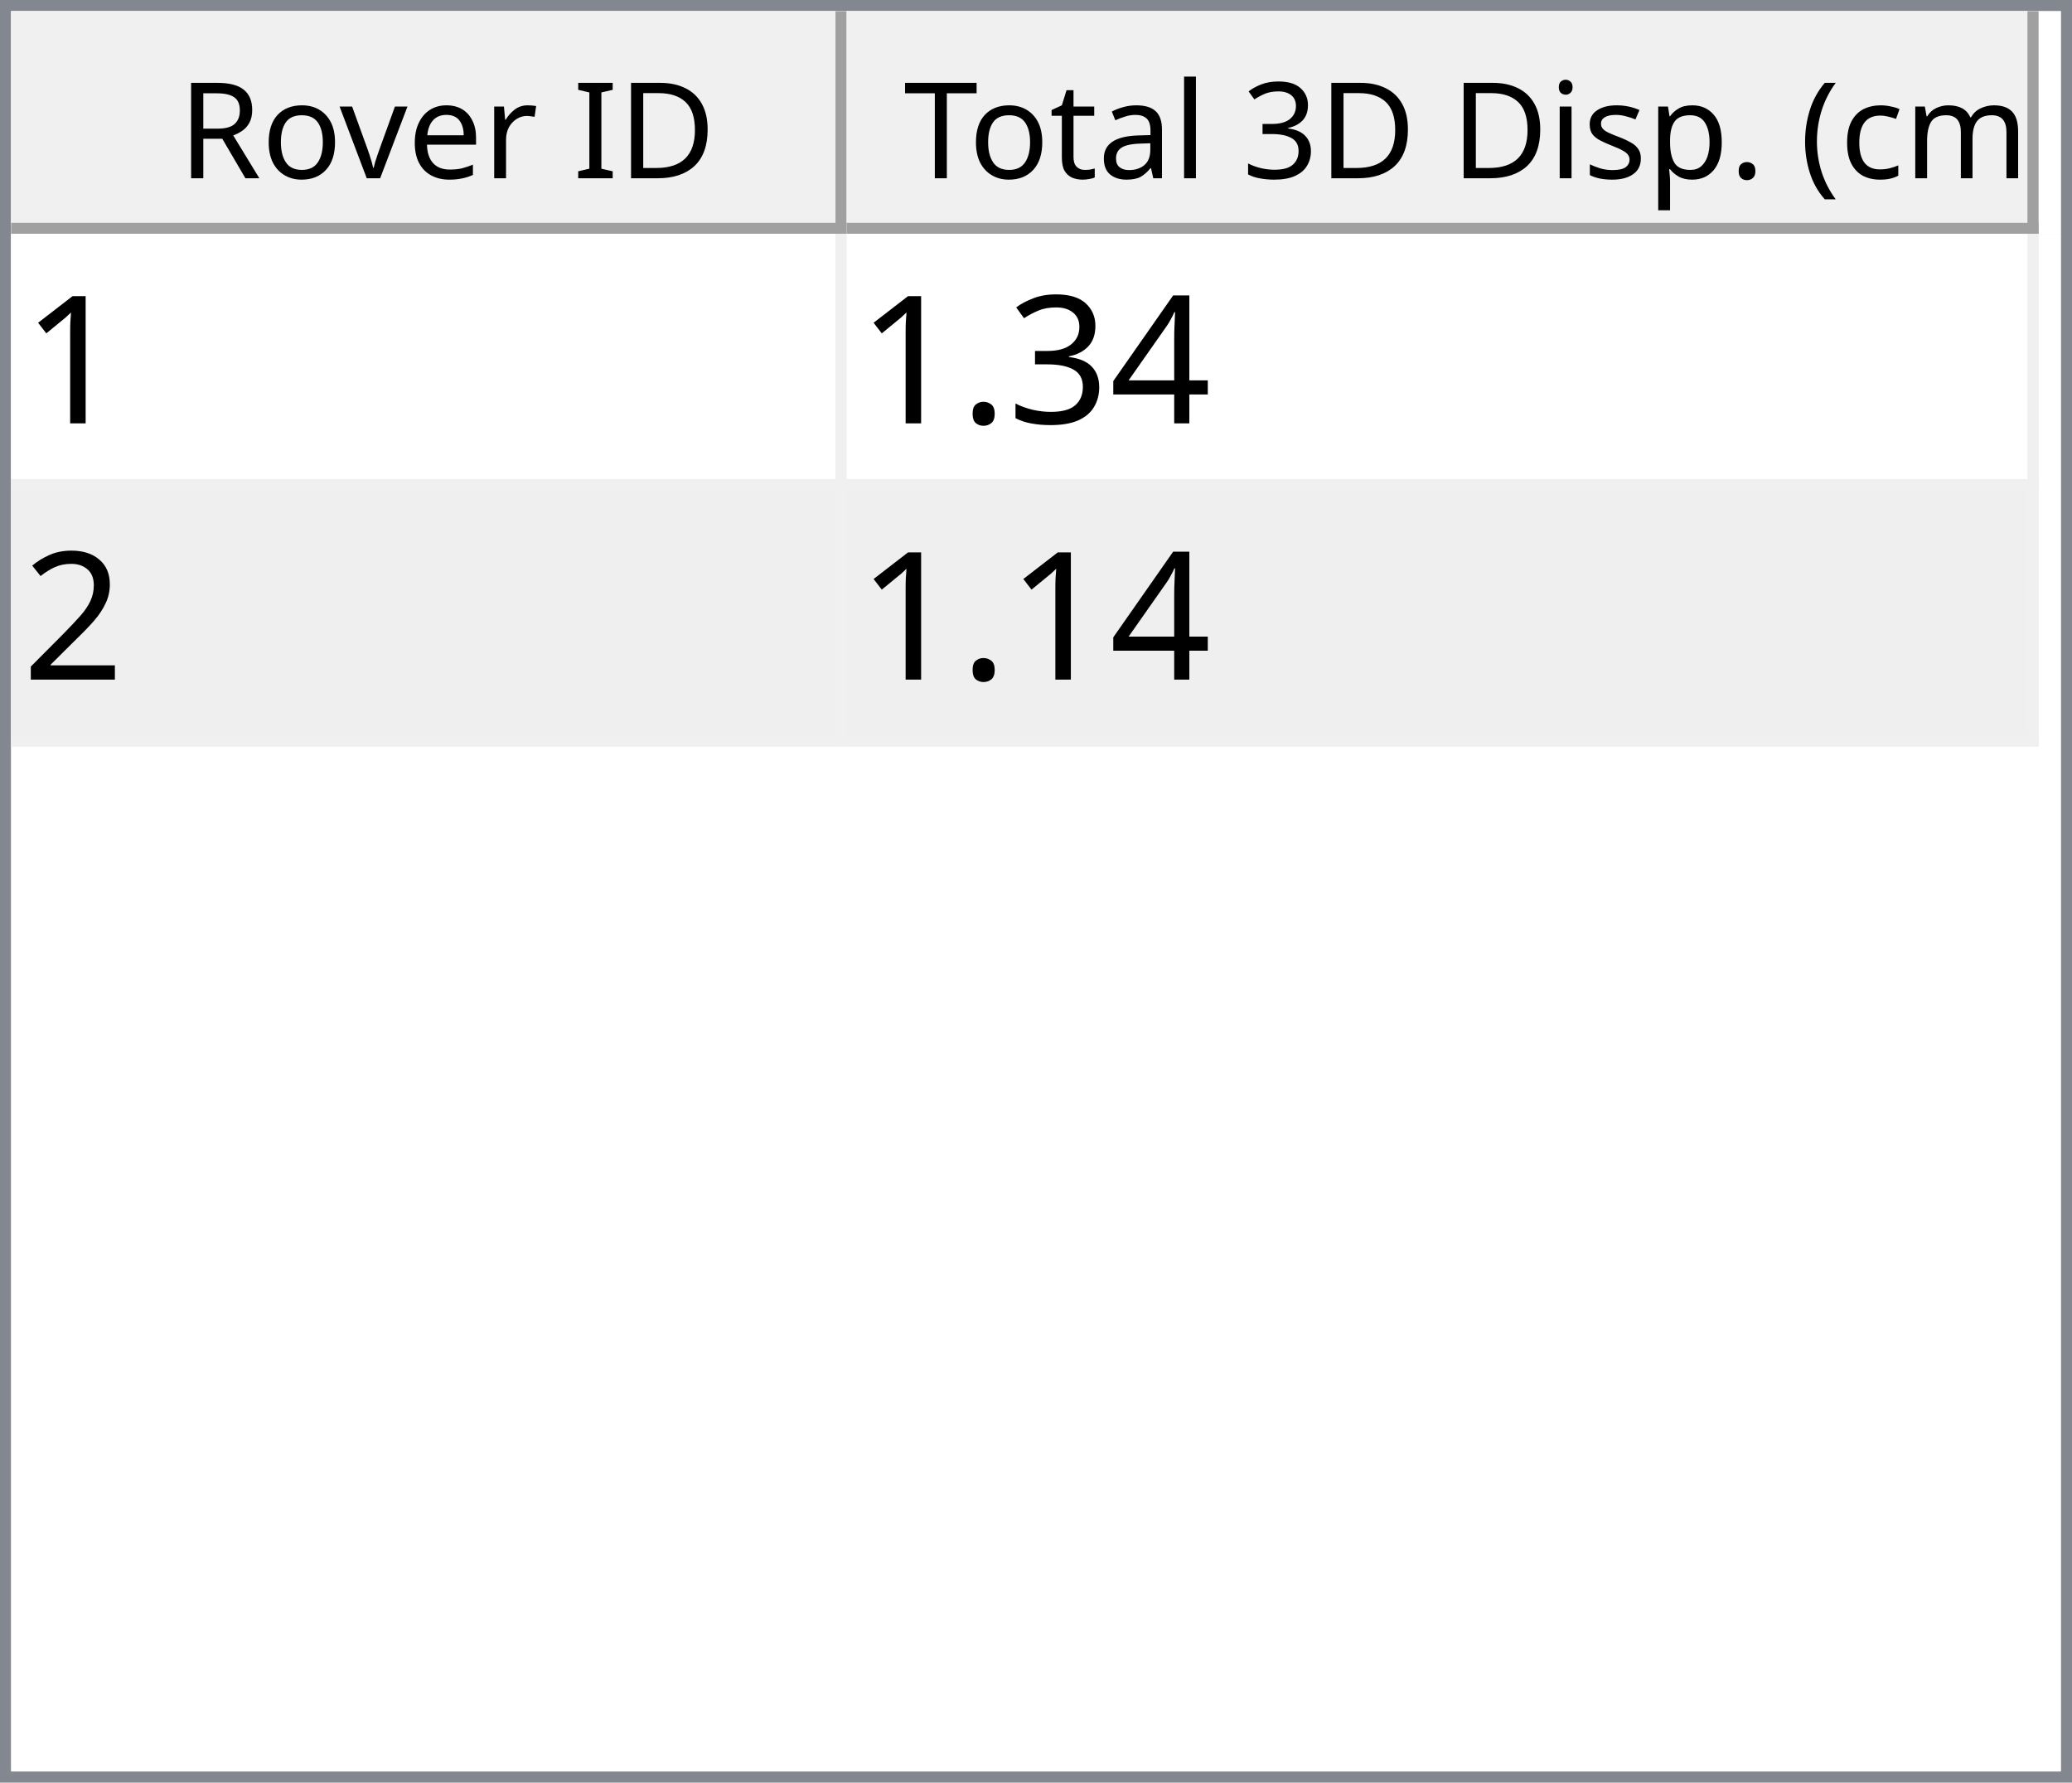
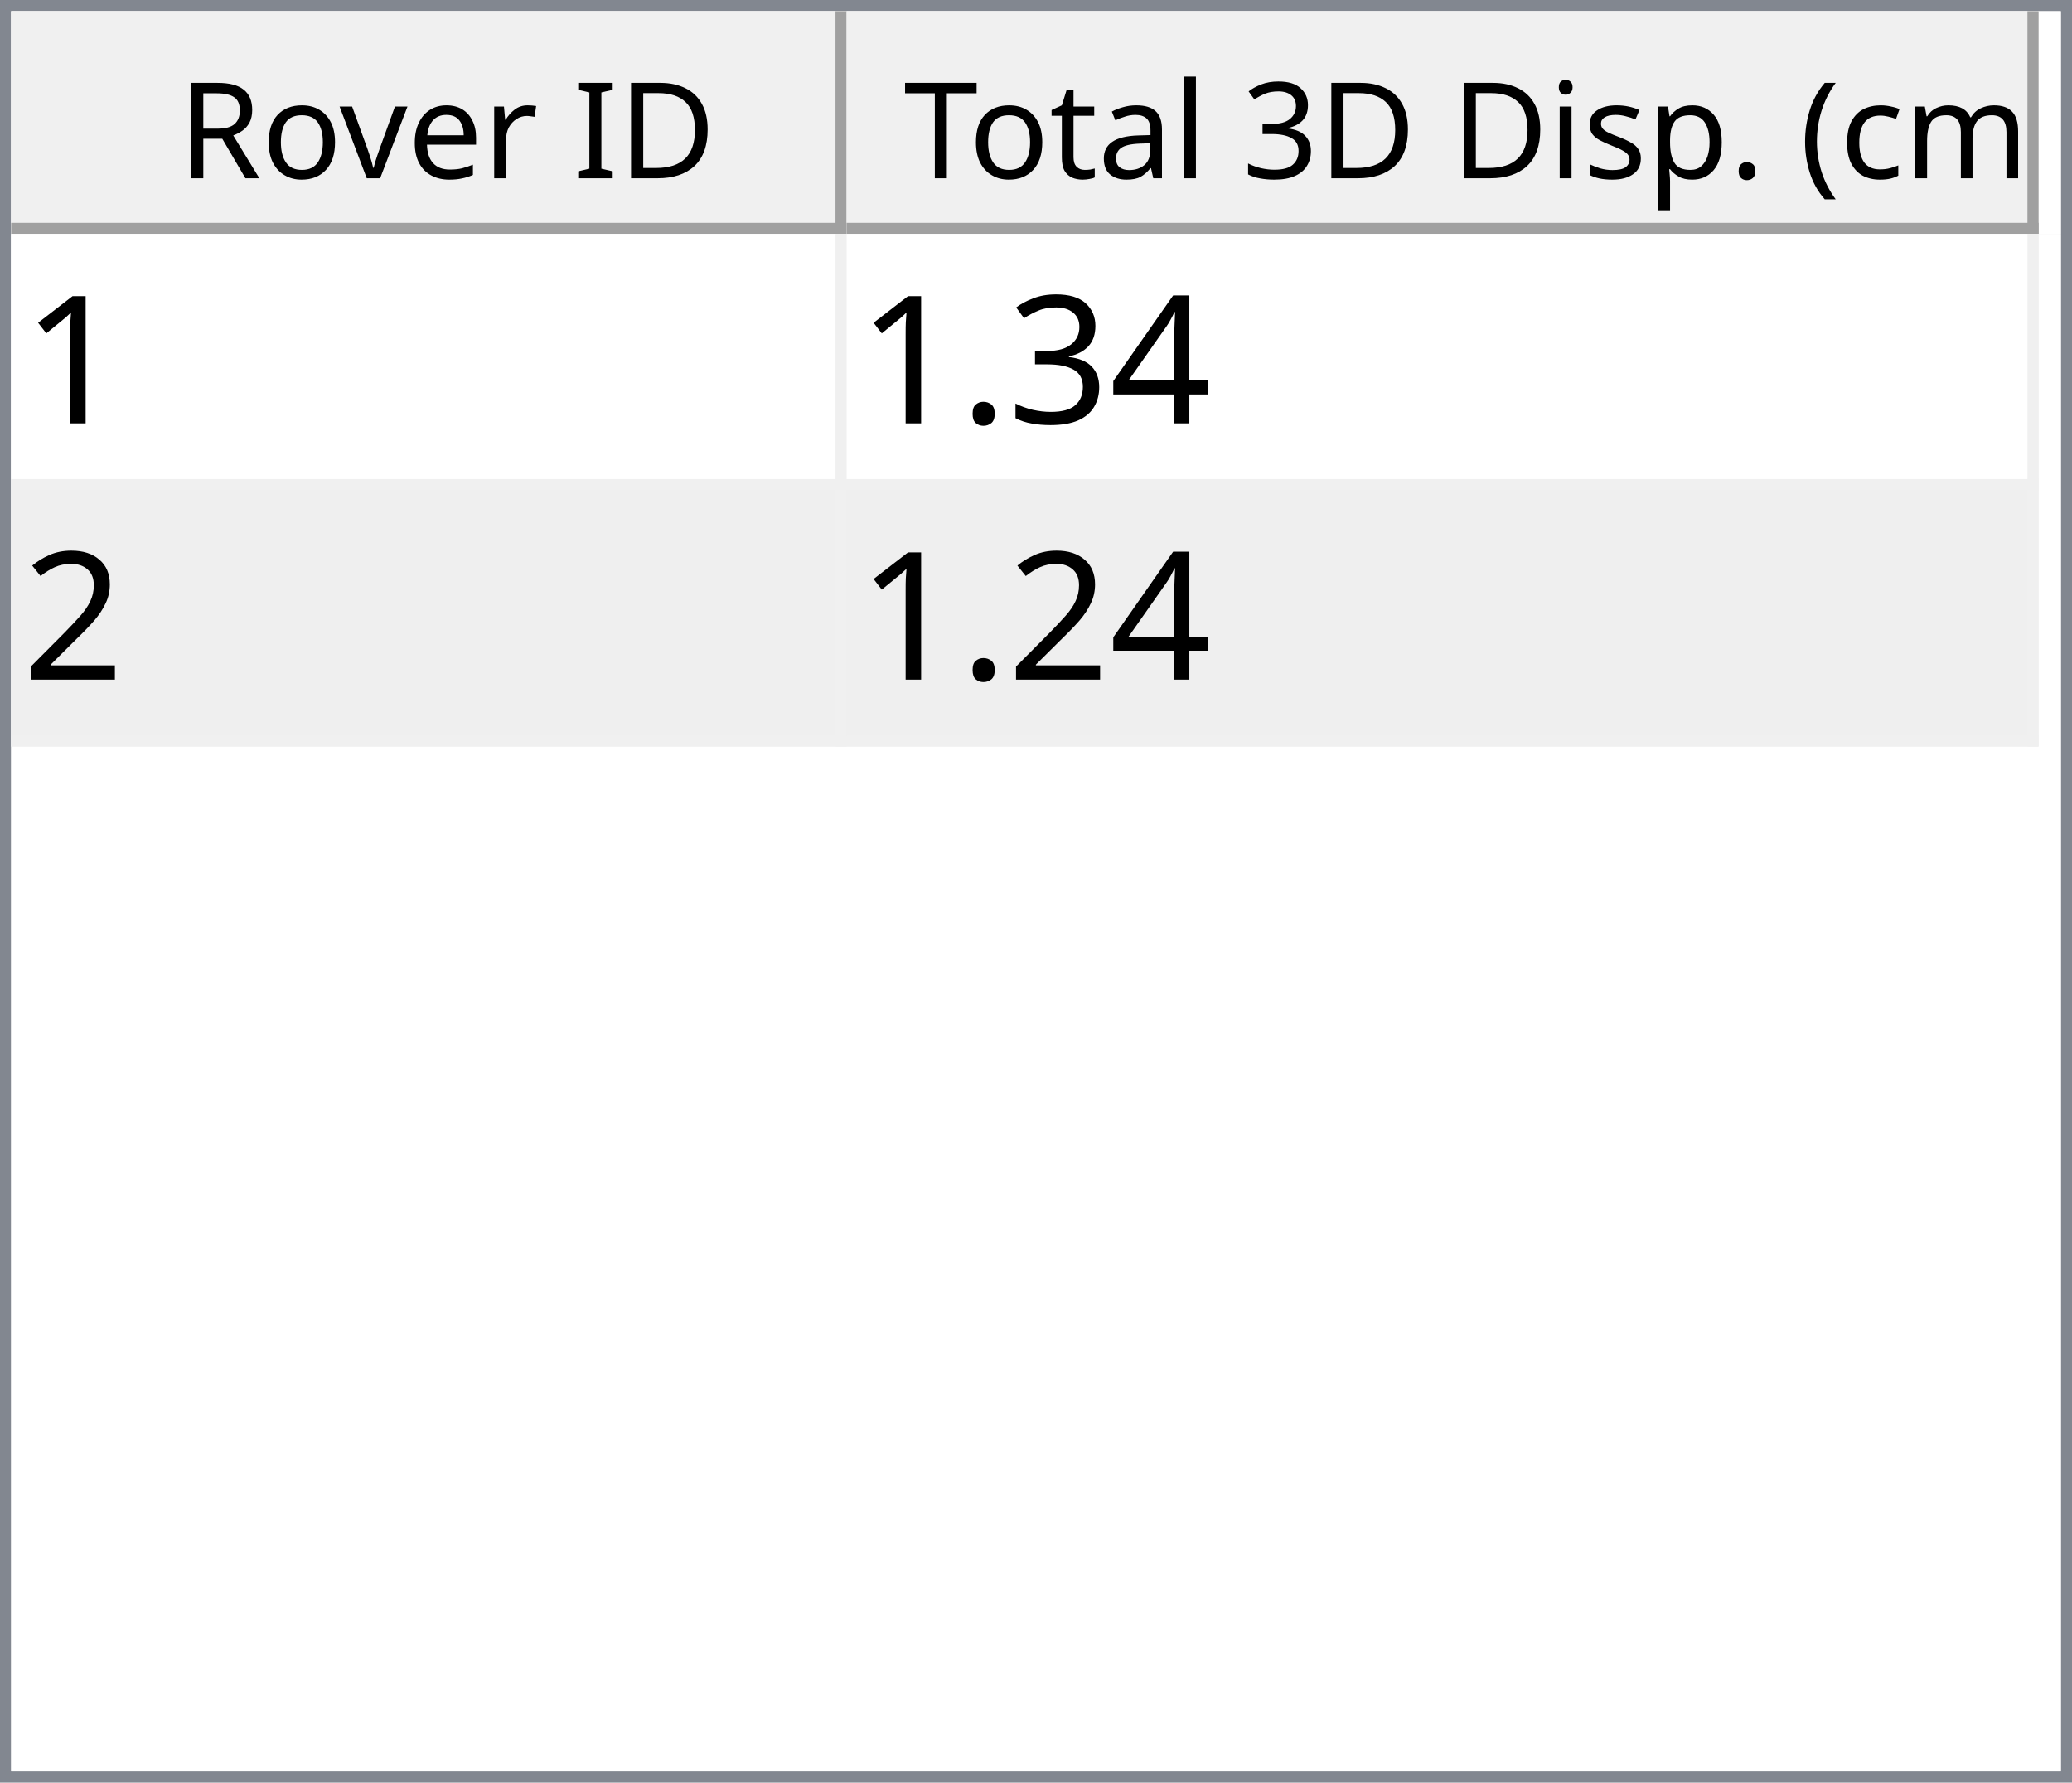
<svg xmlns="http://www.w3.org/2000/svg" style="fill-opacity:1; color-rendering:auto; color-interpolation:auto; text-rendering:auto; stroke:black; stroke-linecap:square; stroke-miterlimit:10; shape-rendering:auto; stroke-opacity:1; fill:black; stroke-dasharray:none; font-weight:normal; stroke-width:1; font-family:'Dialog'; font-style:normal; stroke-linejoin:miter; font-size:12px; stroke-dashoffset:0; image-rendering:auto;" width="186" height="160">
  <defs id="genericDefs" />
  <g>
    <defs id="defs1">
      <clipPath clipPathUnits="userSpaceOnUse" id="clipPath1">
        <path d="M0 0 L186 0 L186 160 L0 160 L0 0 Z" />
      </clipPath>
      <clipPath clipPathUnits="userSpaceOnUse" id="clipPath2">
        <path d="M0 0 L0 160 L186 160 L186 0 Z" />
      </clipPath>
      <clipPath clipPathUnits="userSpaceOnUse" id="clipPath3">
        <path d="M0 0 L0 20 L184 20 L184 0 Z" />
      </clipPath>
      <clipPath clipPathUnits="userSpaceOnUse" id="clipPath4">
        <path d="M0 0 L0 20 L75 20 L75 0 Z" />
      </clipPath>
      <clipPath clipPathUnits="userSpaceOnUse" id="clipPath5">
        <path d="M1 1 L1 19 L74 19 L74 1 Z" />
      </clipPath>
      <clipPath clipPathUnits="userSpaceOnUse" id="clipPath6">
        <path d="M0 0 L0 18 L73 18 L73 0 Z" />
      </clipPath>
      <clipPath clipPathUnits="userSpaceOnUse" id="clipPath7">
        <path d="M-0.5 -0.5 L-0.5 19.5 L74.5 19.5 L74.5 -0.5 Z" />
      </clipPath>
      <clipPath clipPathUnits="userSpaceOnUse" id="clipPath8">
        <path d="M0 0 L0 20 L107 20 L107 0 Z" />
      </clipPath>
      <clipPath clipPathUnits="userSpaceOnUse" id="clipPath9">
        <path d="M1 1 L1 19 L106 19 L106 1 Z" />
      </clipPath>
      <clipPath clipPathUnits="userSpaceOnUse" id="clipPath10">
        <path d="M0 0 L0 18 L105 18 L105 0 Z" />
      </clipPath>
      <clipPath clipPathUnits="userSpaceOnUse" id="clipPath11">
        <path d="M-0.5 -0.5 L-0.5 19.5 L106.5 19.5 L106.5 -0.5 Z" />
      </clipPath>
      <clipPath clipPathUnits="userSpaceOnUse" id="clipPath12">
        <path d="M0 0 L0 138 L184 138 L184 0 Z" />
      </clipPath>
      <clipPath clipPathUnits="userSpaceOnUse" id="clipPath13">
        <path d="M0 0 L0 46 L182 46 L182 0 Z" />
      </clipPath>
      <clipPath clipPathUnits="userSpaceOnUse" id="clipPath14">
        <path d="M-0.5 -0.5 L-0.5 45.5 L181.5 45.5 L181.5 -0.5 Z" />
      </clipPath>
      <clipPath clipPathUnits="userSpaceOnUse" id="clipPath15">
        <path d="M0 0 L0 22 L74 22 L74 0 Z" />
      </clipPath>
      <clipPath clipPathUnits="userSpaceOnUse" id="clipPath16">
        <path d="M0 0 L0 22 L106 22 L106 0 Z" />
      </clipPath>
      <font horiz-adv-x="64.551" id="font1">
        <font-face ascent="107.91" descent="25.098" units-per-em="100" style="font-style:normal; font-family:Segoe UI; font-weight:normal;" />
        <missing-glyph horiz-adv-x="64.551" d="M8.109 0 L8.109 68.266 L56.453 68.266 L56.453 0 L8.109 0 ZM15.328 7.234 L49.219 7.234 L49.219 61.031 L15.328 61.031 L15.328 7.234 Z" />
        <glyph unicode="D" horiz-adv-x="70.117" d="M9.188 0 L9.188 70.016 L28.516 70.016 Q65.531 70.016 65.531 35.891 Q65.531 19.672 55.25 9.836 Q44.969 0 27.734 0 L9.188 0 ZM17.391 62.594 L17.391 7.422 L27.828 7.422 Q41.609 7.422 49.273 14.797 Q56.938 22.172 56.938 35.688 Q56.938 62.594 28.328 62.594 L17.391 62.594 Z" />
        <glyph unicode="I" horiz-adv-x="26.611" d="M17.391 0 L9.188 0 L9.188 70.016 L17.391 70.016 L17.391 0 Z" />
        <glyph unicode=" " horiz-adv-x="27.393" d="" />
        <glyph unicode="r" horiz-adv-x="34.766" d="M34.188 41.891 Q32.078 43.5 28.125 43.5 Q23 43.5 19.555 38.672 Q16.109 33.844 16.109 25.484 L16.109 0 L8.109 0 L8.109 50 L16.109 50 L16.109 39.703 L16.312 39.703 Q18.016 44.969 21.531 47.922 Q25.047 50.875 29.391 50.875 Q32.516 50.875 34.188 50.203 L34.188 41.891 Z" />
        <glyph unicode="e" horiz-adv-x="52.295" d="M48.297 23 L12.984 23 Q13.188 14.656 17.484 10.109 Q21.781 5.562 29.297 5.562 Q37.75 5.562 44.828 11.141 L44.828 3.609 Q38.234 -1.172 27.391 -1.172 Q16.797 -1.172 10.742 5.641 Q4.688 12.453 4.688 24.812 Q4.688 36.469 11.305 43.82 Q17.922 51.172 27.734 51.172 Q37.547 51.172 42.922 44.828 Q48.297 38.484 48.297 27.203 L48.297 23 ZM40.094 29.781 Q40.047 36.719 36.75 40.578 Q33.453 44.438 27.594 44.438 Q21.922 44.438 17.969 40.383 Q14.016 36.328 13.094 29.781 L40.094 29.781 Z" />
        <glyph unicode="v" horiz-adv-x="47.9" d="M47.406 50 L27.484 0 L19.625 0 L0.688 50 L9.469 50 L22.172 13.672 Q23.578 9.672 23.922 6.688 L24.125 6.688 Q24.609 10.453 25.688 13.484 L38.969 50 L47.406 50 Z" />
        <glyph unicode="o" horiz-adv-x="58.594" d="M29 -1.172 Q17.922 -1.172 11.305 5.836 Q4.688 12.844 4.688 24.422 Q4.688 37.016 11.57 44.094 Q18.453 51.172 30.172 51.172 Q41.359 51.172 47.633 44.289 Q53.906 37.406 53.906 25.203 Q53.906 13.234 47.141 6.031 Q40.375 -1.172 29 -1.172 ZM29.594 44.438 Q21.875 44.438 17.383 39.188 Q12.891 33.938 12.891 24.703 Q12.891 15.828 17.43 10.695 Q21.969 5.562 29.594 5.562 Q37.359 5.562 41.531 10.594 Q45.703 15.625 45.703 24.906 Q45.703 34.281 41.531 39.359 Q37.359 44.438 29.594 44.438 Z" />
        <glyph unicode="R" horiz-adv-x="59.814" d="M59.375 0 L49.609 0 L37.891 19.625 Q36.281 22.359 34.766 24.289 Q33.25 26.219 31.664 27.438 Q30.078 28.656 28.25 29.219 Q26.422 29.781 24.125 29.781 L17.391 29.781 L17.391 0 L9.188 0 L9.188 70.016 L30.078 70.016 Q34.672 70.016 38.555 68.867 Q42.438 67.719 45.289 65.375 Q48.141 63.031 49.758 59.547 Q51.375 56.062 51.375 51.375 Q51.375 47.703 50.273 44.656 Q49.172 41.609 47.148 39.211 Q45.125 36.812 42.266 35.133 Q39.406 33.453 35.844 32.516 L35.844 32.328 Q37.594 31.547 38.891 30.547 Q40.188 29.547 41.359 28.18 Q42.531 26.812 43.68 25.078 Q44.828 23.344 46.234 21.047 L59.375 0 ZM17.391 62.594 L17.391 37.203 L28.516 37.203 Q31.594 37.203 34.203 38.133 Q36.812 39.062 38.719 40.797 Q40.625 42.531 41.703 45.047 Q42.781 47.562 42.781 50.688 Q42.781 56.297 39.141 59.445 Q35.5 62.594 28.609 62.594 L17.391 62.594 Z" />
        <glyph unicode=")" horiz-adv-x="30.176" d="M8.297 -15.922 L1.172 -15.922 Q16.406 2.344 16.406 26.812 Q16.406 51.469 1.078 70.016 L8.297 70.016 Q23.531 52.156 23.531 26.703 Q23.531 1.375 8.297 -15.922 Z" />
        <glyph unicode="m" horiz-adv-x="86.133" d="M79.109 0 L71.094 0 L71.094 28.719 Q71.094 37.016 68.531 40.727 Q65.969 44.438 59.906 44.438 Q54.781 44.438 51.195 39.75 Q47.609 35.062 47.609 28.516 L47.609 0 L39.594 0 L39.594 29.688 Q39.594 44.438 28.219 44.438 Q22.953 44.438 19.531 40.016 Q16.109 35.594 16.109 28.516 L16.109 0 L8.109 0 L8.109 50 L16.109 50 L16.109 42.094 L16.312 42.094 Q21.625 51.172 31.844 51.172 Q36.969 51.172 40.773 48.312 Q44.578 45.453 46 40.828 Q51.562 51.172 62.594 51.172 Q79.109 51.172 79.109 30.812 L79.109 0 Z" />
        <glyph unicode="c" horiz-adv-x="46.191" d="M42.188 2.297 Q36.422 -1.172 28.516 -1.172 Q17.828 -1.172 11.258 5.789 Q4.688 12.75 4.688 23.828 Q4.688 36.188 11.766 43.68 Q18.844 51.172 30.672 51.172 Q37.25 51.172 42.281 48.734 L42.281 40.531 Q36.719 44.438 30.375 44.438 Q22.703 44.438 17.797 38.945 Q12.891 33.453 12.891 24.516 Q12.891 15.719 17.508 10.641 Q22.125 5.562 29.891 5.562 Q36.422 5.562 42.188 9.906 L42.188 2.297 Z" />
        <glyph unicode="(" horiz-adv-x="30.176" d="M29.109 -15.922 L21.969 -15.922 Q6.844 1.375 6.844 26.703 Q6.844 52.156 21.969 70.016 L29.203 70.016 Q13.875 51.469 13.875 26.812 Q13.875 2.344 29.109 -15.922 Z" />
        <glyph unicode="." horiz-adv-x="21.68" d="M10.891 -1.078 Q8.641 -1.078 7.055 0.539 Q5.469 2.156 5.469 4.391 Q5.469 6.641 7.055 8.273 Q8.641 9.906 10.891 9.906 Q13.188 9.906 14.797 8.273 Q16.406 6.641 16.406 4.391 Q16.406 2.156 14.797 0.539 Q13.188 -1.078 10.891 -1.078 Z" />
        <glyph unicode="p" horiz-adv-x="58.789" d="M16.312 7.234 L16.109 7.234 L16.109 -23 L8.109 -23 L8.109 50 L16.109 50 L16.109 41.219 L16.312 41.219 Q22.219 51.172 33.594 51.172 Q43.266 51.172 48.688 44.461 Q54.109 37.75 54.109 26.469 Q54.109 13.922 48 6.375 Q41.891 -1.172 31.297 -1.172 Q21.578 -1.172 16.312 7.234 ZM16.109 27.391 L16.109 20.406 Q16.109 14.203 20.141 9.883 Q24.172 5.562 30.375 5.562 Q37.641 5.562 41.773 11.133 Q45.906 16.703 45.906 26.609 Q45.906 34.969 42.047 39.703 Q38.188 44.438 31.594 44.438 Q24.609 44.438 20.359 39.578 Q16.109 34.719 16.109 27.391 Z" />
        <glyph unicode="s" horiz-adv-x="42.432" d="M5.078 1.812 L5.078 10.406 Q11.625 5.562 19.484 5.562 Q30.031 5.562 30.031 12.594 Q30.031 14.594 29.125 15.992 Q28.219 17.391 26.68 18.461 Q25.141 19.531 23.07 20.383 Q21 21.234 18.609 22.172 Q15.281 23.484 12.766 24.828 Q10.25 26.172 8.57 27.859 Q6.891 29.547 6.031 31.695 Q5.172 33.844 5.172 36.719 Q5.172 40.234 6.789 42.945 Q8.406 45.656 11.086 47.484 Q13.766 49.312 17.211 50.242 Q20.656 51.172 24.312 51.172 Q30.812 51.172 35.938 48.922 L35.938 40.828 Q30.422 44.438 23.25 44.438 Q21 44.438 19.195 43.922 Q17.391 43.406 16.094 42.477 Q14.797 41.547 14.086 40.258 Q13.375 38.969 13.375 37.406 Q13.375 35.453 14.086 34.133 Q14.797 32.812 16.164 31.789 Q17.531 30.766 19.484 29.938 Q21.438 29.109 23.922 28.125 Q27.25 26.859 29.883 25.516 Q32.516 24.172 34.375 22.484 Q36.234 20.797 37.234 18.602 Q38.234 16.406 38.234 13.375 Q38.234 9.672 36.602 6.938 Q34.969 4.203 32.234 2.398 Q29.5 0.594 25.93 -0.289 Q22.359 -1.172 18.453 -1.172 Q10.75 -1.172 5.078 1.812 Z" />
        <glyph unicode="i" horiz-adv-x="24.219" d="M12.203 62.703 Q10.062 62.703 8.547 64.164 Q7.031 65.625 7.031 67.875 Q7.031 70.125 8.547 71.609 Q10.062 73.094 12.203 73.094 Q14.406 73.094 15.945 71.609 Q17.484 70.125 17.484 67.875 Q17.484 65.719 15.945 64.211 Q14.406 62.703 12.203 62.703 ZM16.109 0 L8.109 0 L8.109 50 L16.109 50 L16.109 0 Z" />
        <glyph unicode="3" horiz-adv-x="53.906" d="M46.531 19.828 Q46.531 15.094 44.75 11.211 Q42.969 7.328 39.719 4.57 Q36.469 1.812 31.93 0.297 Q27.391 -1.219 21.922 -1.219 Q11.922 -1.219 6 2.594 L6 11.188 Q13.094 5.609 22.219 5.609 Q25.875 5.609 28.828 6.539 Q31.781 7.469 33.906 9.227 Q36.031 10.984 37.18 13.477 Q38.328 15.969 38.328 19.094 Q38.328 32.812 18.797 32.812 L12.984 32.812 L12.984 39.594 L18.5 39.594 Q35.797 39.594 35.797 52.484 Q35.797 64.406 22.609 64.406 Q15.188 64.406 8.688 59.422 L8.688 67.188 Q15.375 71.188 24.609 71.188 Q29 71.188 32.57 69.969 Q36.141 68.75 38.68 66.555 Q41.219 64.359 42.609 61.281 Q44 58.203 44 54.5 Q44 40.672 30.031 36.719 L30.031 36.531 Q33.594 36.141 36.625 34.797 Q39.656 33.453 41.852 31.305 Q44.047 29.156 45.289 26.25 Q46.531 23.344 46.531 19.828 Z" />
        <glyph unicode="l" horiz-adv-x="24.219" d="M16.109 0 L8.109 0 L8.109 74.031 L16.109 74.031 L16.109 0 Z" />
        <glyph unicode="a" horiz-adv-x="50.879" d="M43.891 0 L35.891 0 L35.891 7.812 L35.688 7.812 Q30.469 -1.172 20.312 -1.172 Q12.844 -1.172 8.617 2.781 Q4.391 6.734 4.391 13.281 Q4.391 27.297 20.906 29.594 L35.891 31.688 Q35.891 44.438 25.594 44.438 Q16.547 44.438 9.281 38.281 L9.281 46.484 Q16.656 51.172 26.266 51.172 Q43.891 51.172 43.891 32.516 L43.891 0 ZM35.891 25.297 L23.828 23.641 Q18.266 22.859 15.43 20.875 Q12.594 18.891 12.594 13.875 Q12.594 10.203 15.211 7.883 Q17.828 5.562 22.172 5.562 Q28.125 5.562 32.008 9.742 Q35.891 13.922 35.891 20.312 L35.891 25.297 Z" />
        <glyph unicode="t" horiz-adv-x="33.887" d="M31.297 0.484 Q28.469 -1.078 23.828 -1.078 Q10.688 -1.078 10.688 13.578 L10.688 43.172 L2.094 43.172 L2.094 50 L10.688 50 L10.688 62.203 L18.703 64.797 L18.703 50 L31.297 50 L31.297 43.172 L18.703 43.172 L18.703 14.984 Q18.703 9.969 20.414 7.82 Q22.125 5.672 26.078 5.672 Q29.109 5.672 31.297 7.328 L31.297 0.484 Z" />
        <glyph unicode="T" horiz-adv-x="52.393" d="M50.594 62.594 L30.375 62.594 L30.375 0 L22.172 0 L22.172 62.594 L2 62.594 L2 70.016 L50.594 70.016 L50.594 62.594 Z" />
      </font>
      <font horiz-adv-x="75.0" id="font2">
        <font-face ascent="100.537" descent="21.973" units-per-em="100" style="font-style:normal; font-family:sans-serif; font-weight:normal;" />
        <missing-glyph horiz-adv-x="75.0" d="M12.5 0 L12.5 62.5 L62.5 62.5 L62.5 0 L12.5 0 ZM14.062 1.562 L60.938 1.562 L60.938 60.938 L14.062 60.938 L14.062 1.562 Z" />
        <glyph unicode="1" horiz-adv-x="55.615" d="M37.25 0 L28.469 0 L28.469 56 Q25.297 52.984 20.141 49.953 Q14.984 46.922 10.891 45.406 L10.891 53.906 Q18.266 57.375 23.781 62.305 Q29.297 67.234 31.594 71.875 L37.25 71.875 L37.25 0 Z" />
        <glyph unicode="4" horiz-adv-x="55.615" d="M32.328 0 L32.328 17.141 L1.266 17.141 L1.266 25.203 L33.938 71.578 L41.109 71.578 L41.109 25.203 L50.781 25.203 L50.781 17.141 L41.109 17.141 L41.109 0 L32.328 0 ZM32.328 25.203 L32.328 57.469 L9.906 25.203 L32.328 25.203 Z" />
        <glyph unicode="3" horiz-adv-x="55.615" d="M4.203 18.891 L12.984 20.062 Q14.5 12.594 18.141 9.297 Q21.781 6 27 6 Q33.203 6 37.477 10.297 Q41.75 14.594 41.75 20.953 Q41.75 27 37.797 30.93 Q33.844 34.859 27.734 34.859 Q25.25 34.859 21.531 33.891 L22.516 41.609 Q23.391 41.5 23.922 41.5 Q29.547 41.5 34.039 44.43 Q38.531 47.359 38.531 53.469 Q38.531 58.297 35.258 61.477 Q31.984 64.656 26.812 64.656 Q21.688 64.656 18.266 61.43 Q14.844 58.203 13.875 51.766 L5.078 53.328 Q6.688 62.156 12.398 67.016 Q18.109 71.875 26.609 71.875 Q32.469 71.875 37.398 69.359 Q42.328 66.844 44.945 62.5 Q47.562 58.156 47.562 53.266 Q47.562 48.641 45.07 44.828 Q42.578 41.016 37.703 38.766 Q44.047 37.312 47.562 32.695 Q51.078 28.078 51.078 21.141 Q51.078 11.766 44.242 5.25 Q37.406 -1.266 26.953 -1.266 Q17.531 -1.266 11.305 4.352 Q5.078 9.969 4.203 18.891 Z" />
        <glyph unicode="." horiz-adv-x="27.783" d="M9.078 0 L9.078 10.016 L19.094 10.016 L19.094 0 L9.078 0 Z" />
        <glyph unicode="2" horiz-adv-x="55.615" d="M50.344 8.453 L50.344 0 L3.031 0 Q2.938 3.172 4.047 6.109 Q5.859 10.938 9.836 15.625 Q13.812 20.312 21.344 26.469 Q33.016 36.031 37.117 41.625 Q41.219 47.219 41.219 52.203 Q41.219 57.422 37.477 61.008 Q33.734 64.594 27.734 64.594 Q21.391 64.594 17.578 60.789 Q13.766 56.984 13.719 50.25 L4.688 51.172 Q5.609 61.281 11.664 66.578 Q17.719 71.875 27.938 71.875 Q38.234 71.875 44.242 66.164 Q50.25 60.453 50.25 52 Q50.25 47.703 48.492 43.555 Q46.734 39.406 42.656 34.812 Q38.578 30.219 29.109 22.219 Q21.188 15.578 18.945 13.211 Q16.703 10.844 15.234 8.453 L50.344 8.453 Z" />
      </font>
    </defs>
    <g style="fill:white; stroke:white;">
      <rect x="0" y="0" width="186" style="clip-path:url(#clipPath1); stroke:none;" height="160" />
    </g>
    <g style="fill:white; text-rendering:optimizeSpeed; color-rendering:optimizeSpeed; image-rendering:optimizeSpeed; shape-rendering:crispEdges; stroke:white; color-interpolation:sRGB;">
      <rect x="0" width="186" height="160" y="0" style="stroke:none;" />
      <path style="stroke:none;" d="M0 160 L186 160 L186 0 L0 0 Z" />
    </g>
    <g style="fill:rgb(240,240,240); font-family:'Segoe UI'; stroke:rgb(240,240,240);">
      <rect x="0" y="0" width="186" style="clip-path:url(#clipPath2); stroke:none;" height="160" />
    </g>
    <g style="fill:rgb(130,135,144); font-family:'Segoe UI'; stroke:rgb(130,135,144);">
      <path d="M0 0 L186 0 L186 160 L0 160 L0 0 ZM1 1 L185 1 L185 159 L1 159 L1 1 Z" style="fill-rule:evenodd; clip-path:url(#clipPath2); stroke:none;" />
    </g>
    <g style="fill:white; font-family:'Segoe UI'; stroke:white;" transform="translate(1,1)">
      <rect x="0" y="0" width="184" style="clip-path:url(#clipPath3); stroke:none;" height="20" />
    </g>
    <g style="fill:rgb(240,240,240); font-family:'Segoe UI'; stroke:rgb(240,240,240);" transform="translate(1,1)">
      <rect x="0" y="0" width="75" style="clip-path:url(#clipPath4); stroke:none;" height="20" />
    </g>
    <g style="font-family:'Segoe UI';" transform="translate(2,2)">
      <text x="14" xml:space="preserve" y="14" style="clip-path:url(#clipPath6); stroke:none;">Rover ID</text>
    </g>
    <g style="fill:rgb(160,160,160); font-family:'Segoe UI'; stroke:rgb(160,160,160); stroke-linejoin:bevel;" transform="translate(1.5,1.5)">
      <line x1="74" x2="74" y1="0" style="fill:none; clip-path:url(#clipPath7);" y2="19" />
    </g>
    <g style="fill:rgb(160,160,160); font-family:'Segoe UI'; stroke:rgb(160,160,160); stroke-linejoin:bevel;" transform="matrix(1,0,0,1,1,1) translate(0.5,0.5)">
      <line x1="0" x2="74" y1="19" style="fill:none; clip-path:url(#clipPath7);" y2="19" />
    </g>
    <g style="fill:rgb(240,240,240); font-family:'Segoe UI'; stroke:rgb(240,240,240);" transform="translate(76,1)">
      <rect x="0" y="0" width="107" style="clip-path:url(#clipPath8); stroke:none;" height="20" />
    </g>
    <g style="font-family:'Segoe UI';" transform="translate(77,2)">
      <text x="1" xml:space="preserve" y="14" style="clip-path:url(#clipPath10); stroke:none;"> Total 3D Disp. (cm)</text>
    </g>
    <g style="fill:rgb(160,160,160); font-family:'Segoe UI'; stroke:rgb(160,160,160); stroke-linejoin:bevel;" transform="translate(76.5,1.5)">
      <line x1="106" x2="106" y1="0" style="fill:none; clip-path:url(#clipPath11);" y2="19" />
    </g>
    <g style="fill:rgb(160,160,160); font-family:'Segoe UI'; stroke:rgb(160,160,160); stroke-linejoin:bevel;" transform="matrix(1,0,0,1,76,1) translate(0.5,0.5)">
      <line x1="0" x2="106" y1="19" style="fill:none; clip-path:url(#clipPath11);" y2="19" />
    </g>
    <g style="fill:white; font-family:'Segoe UI'; stroke:white;" transform="translate(1,21)">
      <rect x="0" y="0" width="184" style="clip-path:url(#clipPath12); stroke:none;" height="138" />
    </g>
    <g style="fill:rgb(240,240,240); font-size:16px; font-family:sans-serif; stroke:rgb(240,240,240);" transform="translate(1,21)">
      <rect x="0" y="0" width="182" style="clip-path:url(#clipPath13); stroke:none;" height="46" />
      <line transform="translate(0.5,0.5)" x1="0" x2="181" y1="22" style="clip-path:url(#clipPath14); fill:none; stroke-linejoin:bevel;" y2="22" />
    </g>
    <g transform="matrix(1,0,0,1,1,21) translate(0.5,0.5)" style="fill:rgb(240,240,240); font-size:16px; font-family:sans-serif; stroke:rgb(240,240,240); stroke-linejoin:bevel;">
      <line x1="0" x2="181" y1="45" style="fill:none; clip-path:url(#clipPath14);" y2="45" />
    </g>
    <g transform="matrix(1,0,0,1,1,21) translate(0.5,0.5)" style="fill:rgb(240,240,240); font-size:16px; font-family:sans-serif; stroke:rgb(240,240,240); stroke-linejoin:bevel;">
      <line x1="74" x2="74" y1="0" style="fill:none; clip-path:url(#clipPath14);" y2="45" />
    </g>
    <g transform="matrix(1,0,0,1,1,21) translate(0.5,0.5)" style="fill:rgb(240,240,240); font-size:16px; font-family:sans-serif; stroke:rgb(240,240,240); stroke-linejoin:bevel;">
      <line x1="181" x2="181" y1="0" style="fill:none; clip-path:url(#clipPath14);" y2="45" />
    </g>
    <g style="fill:white; font-size:16px; font-family:sans-serif; stroke:white;" transform="matrix(1,0,0,1,1,21)">
      <rect x="0" y="0" width="74" style="clip-path:url(#clipPath15); stroke:none;" height="22" />
      <text x="1" y="17" style="fill:black; clip-path:url(#clipPath15); stroke:none;" xml:space="preserve">1</text>
    </g>
    <g style="fill:white; font-size:16px; font-family:sans-serif; stroke:white;" transform="matrix(1,0,0,1,1,21) translate(75,0)">
      <rect x="0" y="0" width="106" style="clip-path:url(#clipPath16); stroke:none;" height="22" />
      <text x="1" y="17" style="fill:black; clip-path:url(#clipPath16); stroke:none;" xml:space="preserve">1.34</text>
    </g>
    <g style="fill:rgb(239,239,239); font-size:16px; font-family:sans-serif; stroke:rgb(239,239,239);" transform="matrix(1,0,0,1,1,21) translate(0,23)">
      <rect x="0" y="0" width="74" style="clip-path:url(#clipPath15); stroke:none;" height="22" />
      <text x="1" y="17" style="fill:black; clip-path:url(#clipPath15); stroke:none;" xml:space="preserve">2</text>
    </g>
    <g style="fill:rgb(239,239,239); font-size:16px; font-family:sans-serif; stroke:rgb(239,239,239);" transform="matrix(1,0,0,1,1,21) translate(75,23)">
      <rect x="0" y="0" width="106" style="clip-path:url(#clipPath16); stroke:none;" height="22" />
-       <text x="1" y="17" style="fill:black; clip-path:url(#clipPath16); stroke:none;" xml:space="preserve">1.14</text>
+       <text x="1" y="17" style="fill:black; clip-path:url(#clipPath16); stroke:none;" xml:space="preserve">1.24</text>
    </g>
  </g>
</svg>
